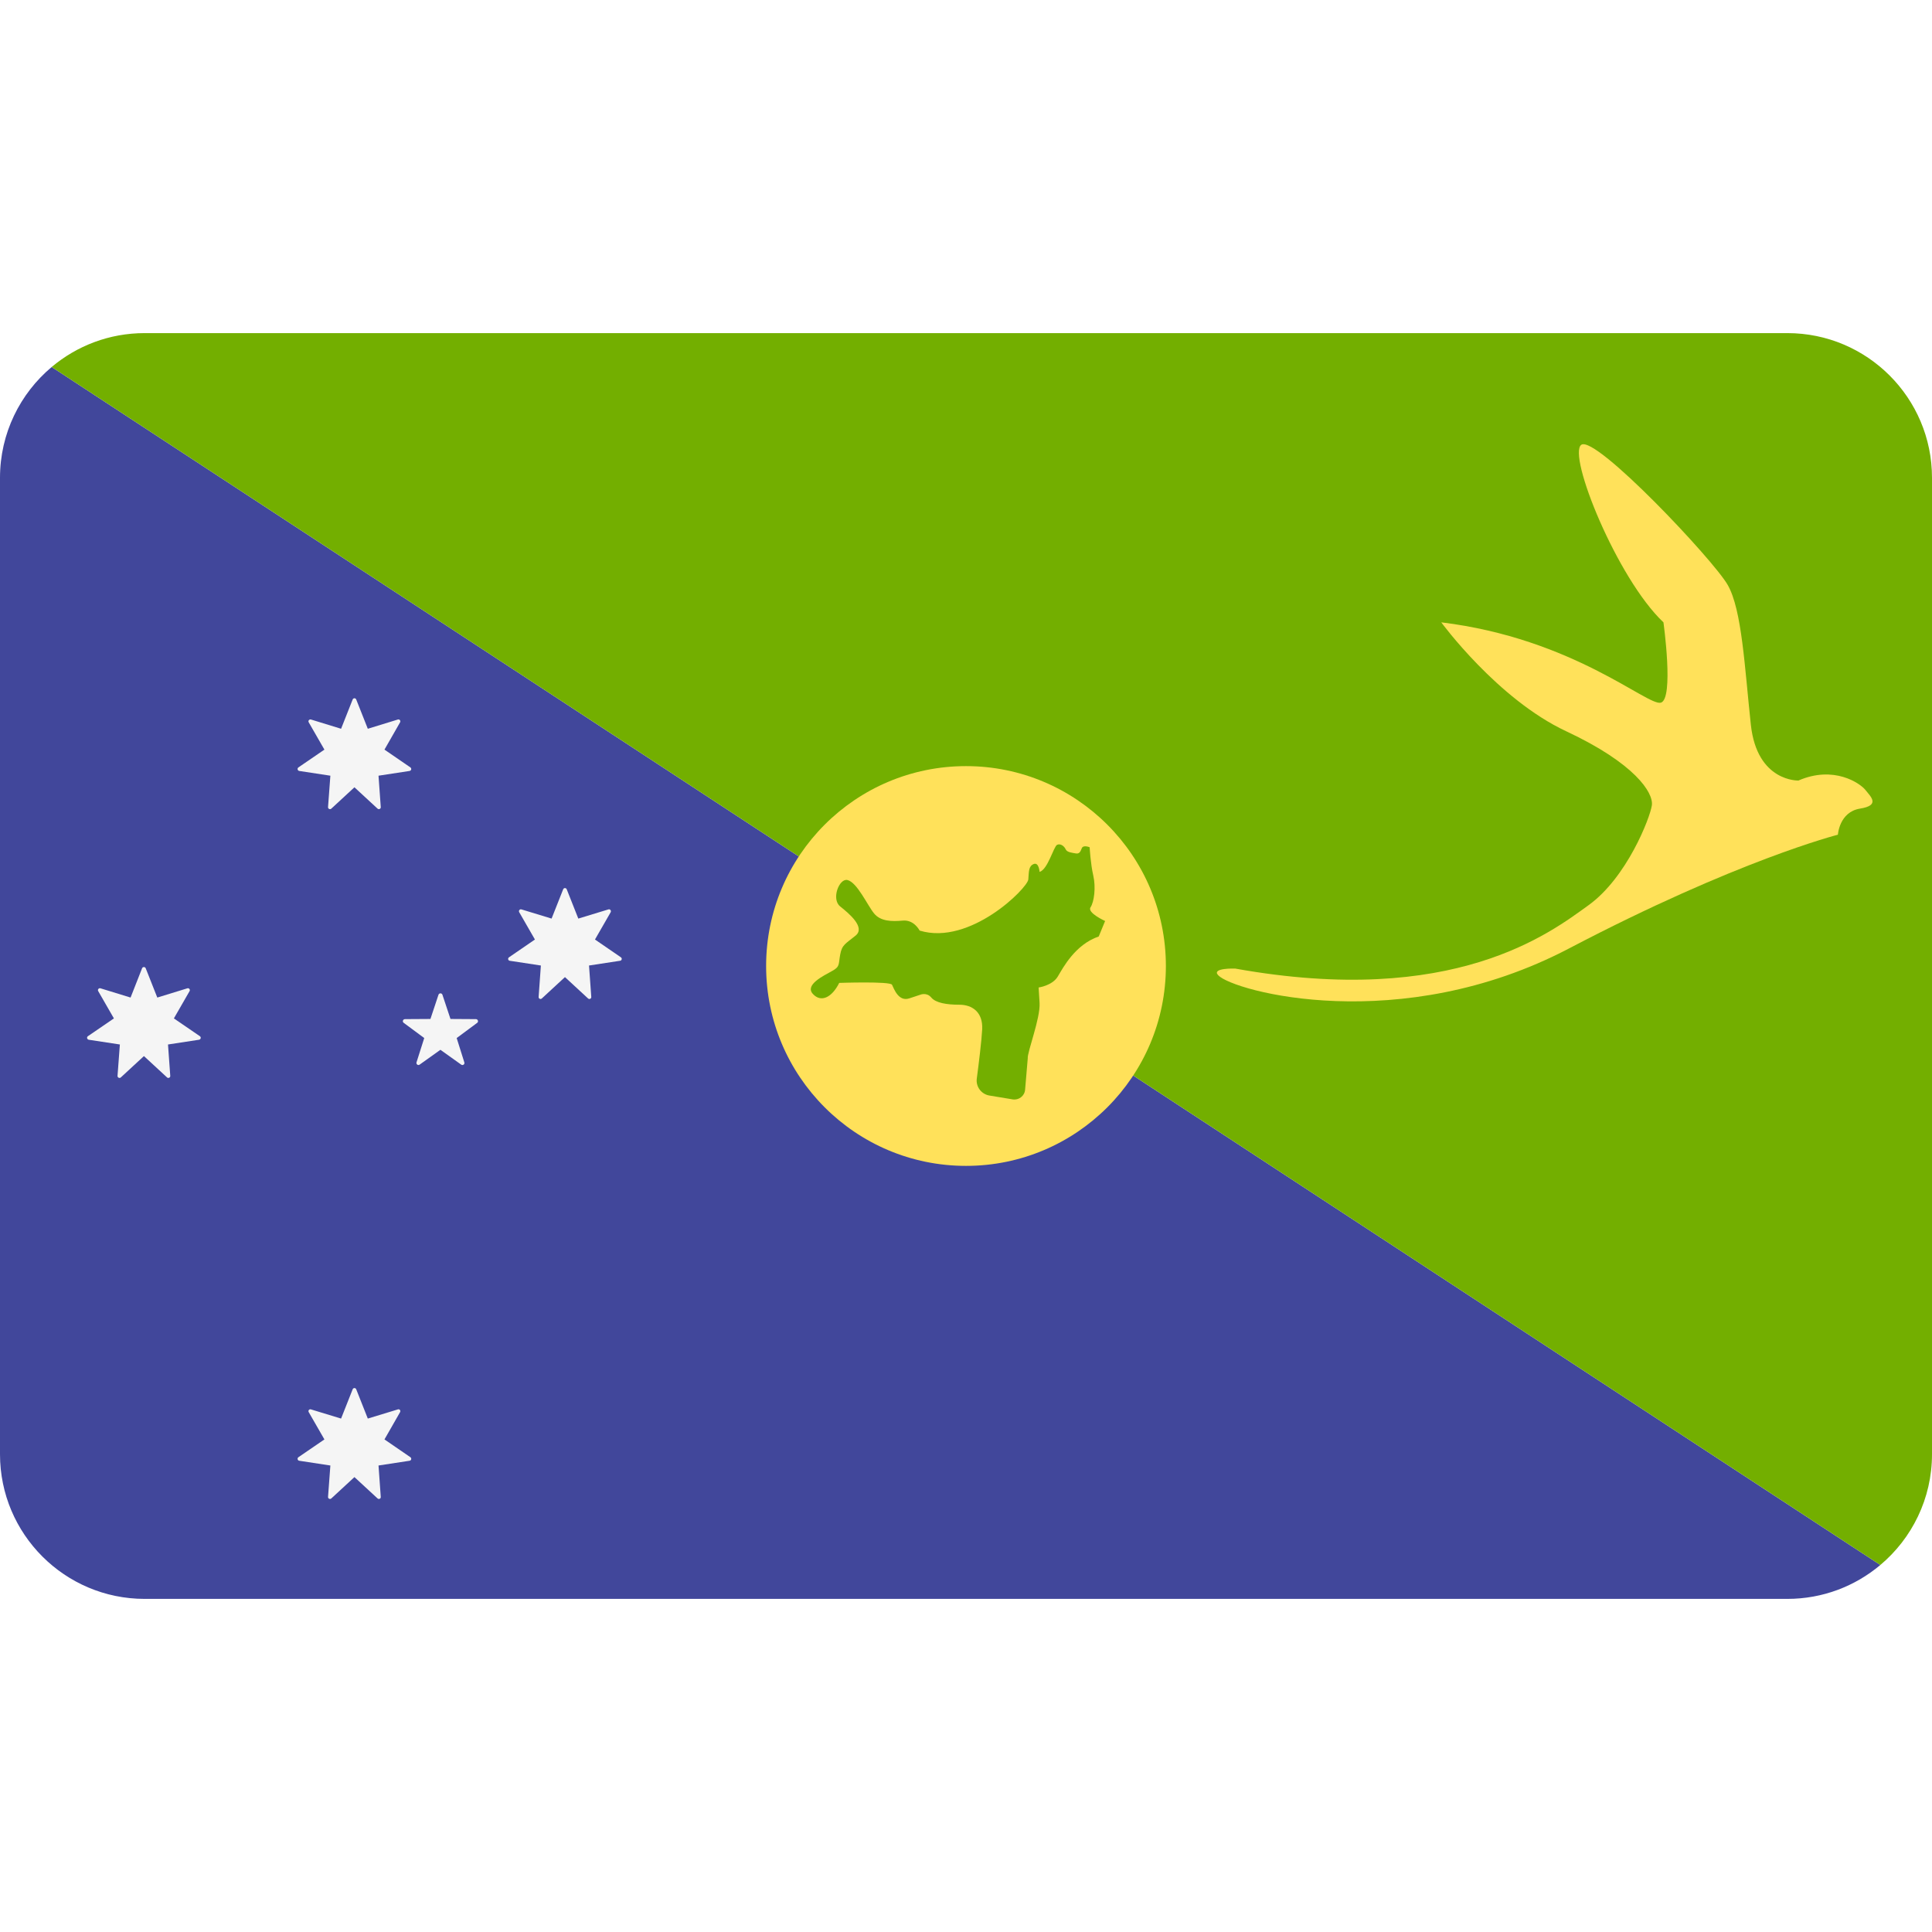
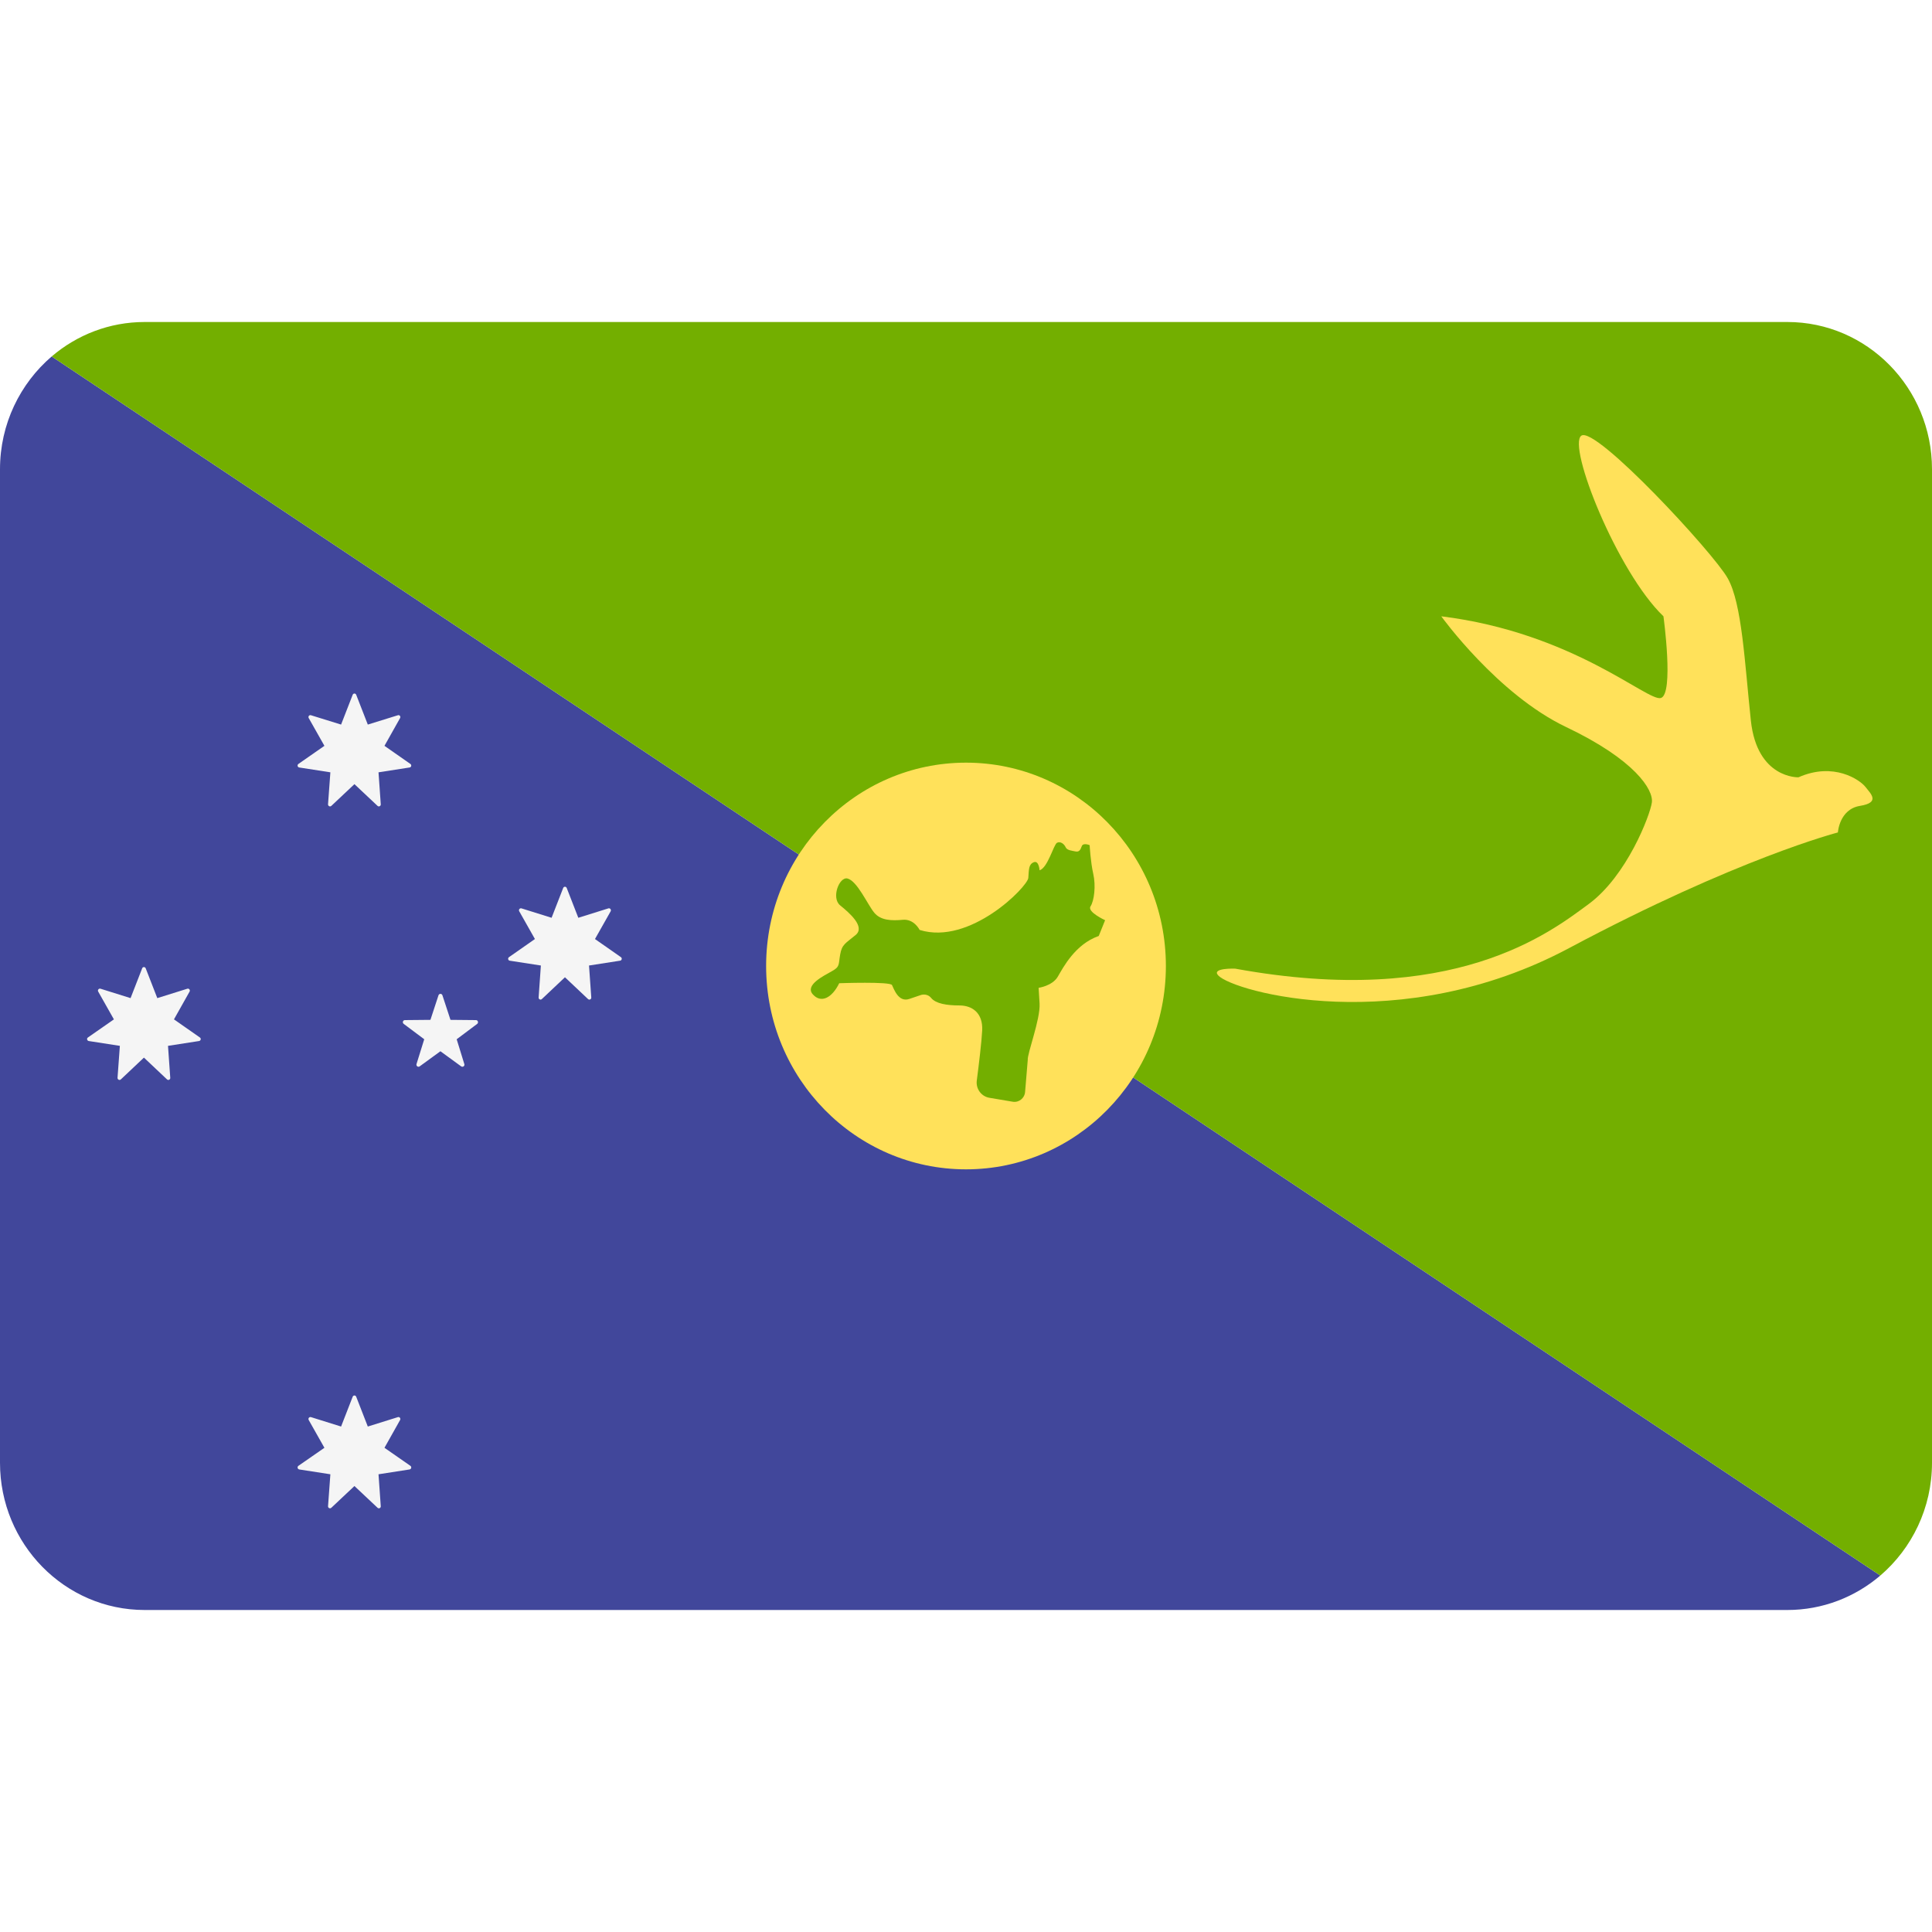
<svg xmlns="http://www.w3.org/2000/svg" width="24" height="24" viewBox="0 0 24 24" fill="none">
  <rect width="24" height="24" fill="none" />
-   <path d="M1.797 19.862H22.203C22.643 19.862 23.045 19.704 23.358 19.441L0.642 4.559C0.25 4.888 0 5.383 0 5.935V18.065C0 19.057 0.805 19.862 1.797 19.862Z" fill="#41479B" />
-   <path d="M24 18.065V5.935C24 4.943 23.195 4.138 22.203 4.138H1.797C1.357 4.138 0.955 4.296 0.642 4.559L23.358 19.441C23.75 19.112 24 18.617 24 18.065Z" fill="#73AF00" />
-   <path d="M12 14.483C13.371 14.483 14.483 13.371 14.483 12C14.483 10.629 13.371 9.517 12 9.517C10.629 9.517 9.517 10.629 9.517 12C9.517 13.371 10.629 14.483 12 14.483Z" fill="#FFE15A" />
-   <path d="M1.81 12.028L1.954 12.392L2.328 12.277C2.348 12.271 2.366 12.293 2.355 12.312L2.16 12.651L2.483 12.872C2.501 12.884 2.495 12.912 2.473 12.916L2.087 12.975L2.115 13.365C2.117 13.386 2.091 13.399 2.075 13.384L1.788 13.119L1.501 13.384C1.485 13.399 1.459 13.386 1.46 13.365L1.489 12.975L1.102 12.916C1.081 12.912 1.074 12.884 1.092 12.872L1.415 12.651L1.22 12.312C1.209 12.293 1.227 12.271 1.248 12.277L1.622 12.392L1.765 12.028C1.773 12.008 1.802 12.008 1.81 12.028Z" fill="#F5F5F5" />
-   <path d="M7.04 11.047L7.184 11.411L7.558 11.297C7.579 11.29 7.596 11.313 7.586 11.332L7.391 11.671L7.713 11.892C7.731 11.904 7.725 11.932 7.703 11.935L7.317 11.994L7.345 12.384C7.347 12.406 7.321 12.418 7.305 12.403L7.018 12.138L6.731 12.403C6.715 12.418 6.689 12.406 6.691 12.384L6.719 11.994L6.332 11.935C6.311 11.932 6.305 11.904 6.323 11.892L6.645 11.671L6.45 11.332C6.439 11.313 6.457 11.29 6.478 11.297L6.852 11.411L6.996 11.047C7.004 11.027 7.032 11.027 7.04 11.047Z" fill="#F5F5F5" />
-   <path d="M4.425 8.689L4.569 9.053L4.943 8.938C4.963 8.932 4.981 8.954 4.97 8.973L4.776 9.312L5.098 9.533C5.116 9.546 5.11 9.573 5.088 9.577L4.702 9.636L4.73 10.026C4.732 10.047 4.706 10.06 4.69 10.045L4.403 9.78L4.116 10.045C4.1 10.06 4.074 10.048 4.075 10.026L4.104 9.636L3.717 9.577C3.696 9.573 3.689 9.546 3.707 9.533L4.03 9.312L3.835 8.973C3.824 8.954 3.842 8.932 3.863 8.938L4.237 9.053L4.381 8.689C4.389 8.669 4.417 8.669 4.425 8.689Z" fill="#F5F5F5" />
-   <path d="M4.425 17.258L4.569 17.622L4.943 17.508C4.963 17.501 4.981 17.523 4.97 17.542L4.776 17.881L5.098 18.102C5.116 18.115 5.11 18.143 5.088 18.146L4.702 18.205L4.73 18.595C4.732 18.617 4.706 18.629 4.69 18.614L4.403 18.349L4.116 18.614C4.1 18.629 4.074 18.617 4.075 18.595L4.104 18.205L3.717 18.146C3.696 18.143 3.689 18.115 3.707 18.102L4.03 17.881L3.835 17.542C3.824 17.523 3.842 17.501 3.863 17.508L4.237 17.622L4.381 17.258C4.389 17.238 4.417 17.238 4.425 17.258Z" fill="#F5F5F5" />
-   <path d="M5.496 12.357L5.596 12.658L5.913 12.66C5.937 12.661 5.947 12.692 5.928 12.706L5.673 12.895L5.768 13.197C5.776 13.22 5.749 13.24 5.729 13.225L5.471 13.041L5.213 13.225C5.194 13.24 5.167 13.22 5.174 13.197L5.27 12.895L5.015 12.706C4.995 12.692 5.005 12.661 5.03 12.66L5.347 12.658L5.447 12.357C5.455 12.334 5.488 12.334 5.496 12.357Z" fill="#F5F5F5" />
-   <path d="M10.527 10.932C10.425 10.908 10.323 11.169 10.437 11.26C10.55 11.35 10.753 11.52 10.629 11.622C10.504 11.724 10.459 11.735 10.437 11.859C10.414 11.984 10.437 12.007 10.335 12.063C10.233 12.12 9.995 12.233 10.097 12.346C10.199 12.459 10.335 12.391 10.425 12.21C10.425 12.21 11.059 12.188 11.081 12.233C11.104 12.278 11.16 12.448 11.296 12.402C11.432 12.357 11.432 12.357 11.432 12.357C11.432 12.357 11.511 12.323 11.568 12.391C11.624 12.459 11.76 12.481 11.918 12.481C12.076 12.481 12.212 12.572 12.201 12.787C12.194 12.925 12.159 13.211 12.134 13.399C12.121 13.499 12.19 13.592 12.29 13.609L12.58 13.657C12.656 13.669 12.727 13.615 12.734 13.538C12.747 13.384 12.767 13.157 12.767 13.149C12.76 13.068 12.925 12.651 12.914 12.459C12.902 12.267 12.902 12.267 12.902 12.267C12.902 12.267 13.072 12.244 13.14 12.131C13.208 12.018 13.355 11.735 13.649 11.633L13.728 11.441C13.728 11.441 13.502 11.339 13.547 11.271C13.592 11.203 13.615 11.023 13.581 10.876C13.547 10.729 13.536 10.525 13.536 10.525C13.536 10.525 13.455 10.491 13.438 10.538C13.421 10.585 13.404 10.61 13.361 10.601C13.319 10.593 13.255 10.589 13.238 10.55C13.221 10.512 13.174 10.474 13.131 10.495C13.089 10.516 13.016 10.802 12.914 10.831C12.914 10.831 12.906 10.708 12.842 10.733C12.778 10.759 12.782 10.819 12.774 10.925C12.765 11.032 12.05 11.751 11.424 11.56C11.424 11.56 11.356 11.423 11.215 11.436C11.075 11.449 10.938 11.445 10.858 11.347C10.777 11.249 10.648 10.96 10.527 10.932Z" fill="#73AF00" />
-   <path d="M15.133 12.115C15.322 12.316 17.394 12.88 19.489 11.783C21.584 10.685 22.831 10.369 22.831 10.369C22.831 10.369 22.848 10.087 23.105 10.045C23.363 10.004 23.238 9.896 23.172 9.812C23.105 9.729 22.781 9.505 22.341 9.696C22.341 9.696 21.828 9.715 21.75 9.006C21.673 8.297 21.64 7.576 21.462 7.266C21.285 6.955 19.822 5.404 19.644 5.525C19.467 5.647 20.088 7.188 20.664 7.731C20.664 7.731 20.797 8.685 20.631 8.729C20.465 8.773 19.545 7.931 17.904 7.731C17.904 7.731 18.602 8.685 19.456 9.084C20.309 9.483 20.542 9.848 20.52 10.004C20.498 10.159 20.21 10.902 19.733 11.245C19.256 11.589 18.059 12.52 15.344 12.032C15.344 12.032 15.044 12.021 15.133 12.115Z" fill="#FFE15A" />
+   <path d="M1.797 20H22.203C22.642 20 23.045 19.839 23.358 19.572L0.642 4.428C0.25 4.764 0 5.267 0 5.829V18.171C0 19.181 0.805 20 1.797 20Z" fill="#41479B" />
+   <path d="M24 18.171V5.829C24 4.819 23.195 4 22.203 4H1.797C1.357 4 0.955 4.161 0.642 4.428L23.358 19.572C23.75 19.236 24 18.733 24 18.171Z" fill="#73AF00" />
+   <path d="M12 14.526C13.371 14.526 14.483 13.395 14.483 12C14.483 10.605 13.371 9.474 12 9.474C10.629 9.474 9.517 10.605 9.517 12C9.517 13.395 10.629 14.526 12 14.526Z" fill="#FFE15A" />
+   <path d="M1.81 12.029L1.954 12.399L2.328 12.282C2.348 12.276 2.366 12.299 2.355 12.318L2.161 12.663L2.483 12.888C2.501 12.9 2.495 12.928 2.473 12.932L2.087 12.992L2.115 13.389C2.117 13.411 2.091 13.424 2.075 13.409L1.788 13.138L1.501 13.409C1.485 13.424 1.459 13.411 1.46 13.389L1.489 12.992L1.102 12.932C1.081 12.928 1.074 12.9 1.092 12.888L1.415 12.663L1.22 12.318C1.209 12.299 1.227 12.276 1.248 12.282L1.622 12.399L1.766 12.029C1.773 12.008 1.802 12.008 1.81 12.029Z" fill="#F5F5F5" />
+   <path d="M7.04 11.031L7.184 11.401L7.558 11.284C7.579 11.278 7.596 11.301 7.586 11.32L7.391 11.665L7.713 11.89C7.731 11.902 7.725 11.931 7.703 11.934L7.317 11.994L7.345 12.391C7.347 12.413 7.321 12.426 7.305 12.411L7.018 12.14L6.731 12.411C6.715 12.426 6.689 12.413 6.691 12.391L6.719 11.994L6.332 11.934C6.311 11.931 6.305 11.902 6.323 11.89L6.645 11.665L6.45 11.32C6.439 11.301 6.457 11.278 6.478 11.284L6.852 11.401L6.996 11.031C7.004 11.01 7.032 11.01 7.04 11.031Z" fill="#F5F5F5" />
+   <path d="M4.425 8.631L4.569 9.001L4.943 8.885C4.963 8.878 4.981 8.901 4.97 8.92L4.776 9.265L5.098 9.49C5.116 9.503 5.11 9.531 5.088 9.534L4.702 9.594L4.73 9.991C4.732 10.013 4.706 10.026 4.69 10.011L4.403 9.741L4.116 10.011C4.1 10.026 4.074 10.013 4.075 9.991L4.104 9.594L3.717 9.534C3.696 9.531 3.689 9.503 3.707 9.49L4.03 9.265L3.835 8.92C3.824 8.901 3.842 8.878 3.863 8.885L4.237 9.001L4.381 8.631C4.389 8.61 4.417 8.61 4.425 8.631Z" fill="#F5F5F5" />
+   <path d="M4.425 17.351L4.569 17.721L4.943 17.604C4.963 17.598 4.981 17.62 4.97 17.64L4.776 17.985L5.098 18.209C5.116 18.222 5.11 18.25 5.088 18.254L4.702 18.314L4.73 18.711C4.732 18.733 4.706 18.745 4.69 18.73L4.403 18.46L4.116 18.73C4.1 18.745 4.074 18.733 4.075 18.711L4.104 18.314L3.717 18.254C3.696 18.25 3.689 18.222 3.707 18.209L4.03 17.985L3.835 17.64C3.824 17.62 3.842 17.598 3.863 17.604L4.237 17.721L4.381 17.351C4.389 17.33 4.417 17.33 4.425 17.351Z" fill="#F5F5F5" />
+   <path d="M5.496 12.364L5.596 12.669L5.913 12.672C5.937 12.672 5.947 12.704 5.928 12.719L5.673 12.91L5.768 13.218C5.776 13.242 5.749 13.261 5.729 13.247L5.471 13.059L5.213 13.247C5.194 13.261 5.167 13.242 5.174 13.218L5.27 12.91L5.015 12.719C4.995 12.704 5.005 12.672 5.03 12.672L5.347 12.669L5.447 12.364C5.455 12.34 5.488 12.34 5.496 12.364Z" fill="#F5F5F5" />
+   <path d="M10.527 10.913C10.425 10.889 10.323 11.155 10.437 11.247C10.55 11.339 10.753 11.512 10.629 11.615C10.504 11.719 10.459 11.73 10.437 11.857C10.414 11.984 10.437 12.007 10.335 12.064C10.233 12.122 9.995 12.237 10.097 12.352C10.199 12.467 10.335 12.398 10.425 12.214C10.425 12.214 11.059 12.191 11.081 12.237C11.104 12.283 11.16 12.456 11.296 12.409C11.432 12.363 11.432 12.363 11.432 12.363C11.432 12.363 11.511 12.329 11.568 12.398C11.624 12.467 11.76 12.49 11.918 12.49C12.076 12.49 12.212 12.582 12.201 12.801C12.194 12.941 12.159 13.232 12.134 13.423C12.121 13.526 12.19 13.62 12.29 13.637L12.58 13.686C12.656 13.699 12.727 13.644 12.734 13.565C12.747 13.408 12.767 13.177 12.767 13.169C12.76 13.086 12.925 12.663 12.914 12.467C12.902 12.271 12.902 12.271 12.902 12.271C12.902 12.271 13.072 12.248 13.14 12.133C13.208 12.018 13.355 11.73 13.649 11.627L13.728 11.431C13.728 11.431 13.502 11.328 13.547 11.259C13.592 11.19 13.615 11.005 13.581 10.856C13.547 10.706 13.536 10.499 13.536 10.499C13.536 10.499 13.455 10.464 13.438 10.512C13.421 10.56 13.404 10.586 13.361 10.577C13.319 10.568 13.255 10.564 13.238 10.525C13.221 10.486 13.174 10.447 13.131 10.469C13.089 10.49 13.016 10.781 12.914 10.811C12.914 10.811 12.906 10.685 12.842 10.711C12.778 10.737 12.782 10.798 12.774 10.906C12.765 11.015 12.05 11.747 11.424 11.552C11.424 11.552 11.356 11.413 11.215 11.426C11.075 11.439 10.938 11.435 10.858 11.335C10.777 11.236 10.648 10.942 10.527 10.913Z" fill="#73AF00" />
+   <path d="M15.133 12.117C15.322 12.321 17.394 12.896 19.489 11.779C21.584 10.662 22.831 10.341 22.831 10.341C22.831 10.341 22.848 10.053 23.105 10.011C23.363 9.969 23.238 9.859 23.172 9.774C23.105 9.689 22.781 9.461 22.341 9.656C22.341 9.656 21.828 9.675 21.75 8.953C21.673 8.232 21.64 7.498 21.462 7.183C21.285 6.867 19.822 5.288 19.644 5.412C19.467 5.536 20.088 7.104 20.664 7.656C20.664 7.656 20.797 8.626 20.631 8.671C20.465 8.717 19.545 7.859 17.904 7.656C17.904 7.656 18.602 8.626 19.456 9.032C20.309 9.438 20.542 9.811 20.52 9.969C20.498 10.127 20.21 10.882 19.733 11.232C19.256 11.582 18.059 12.529 15.344 12.033C15.344 12.033 15.044 12.021 15.133 12.117Z" fill="#FFE15A" />
</svg>
